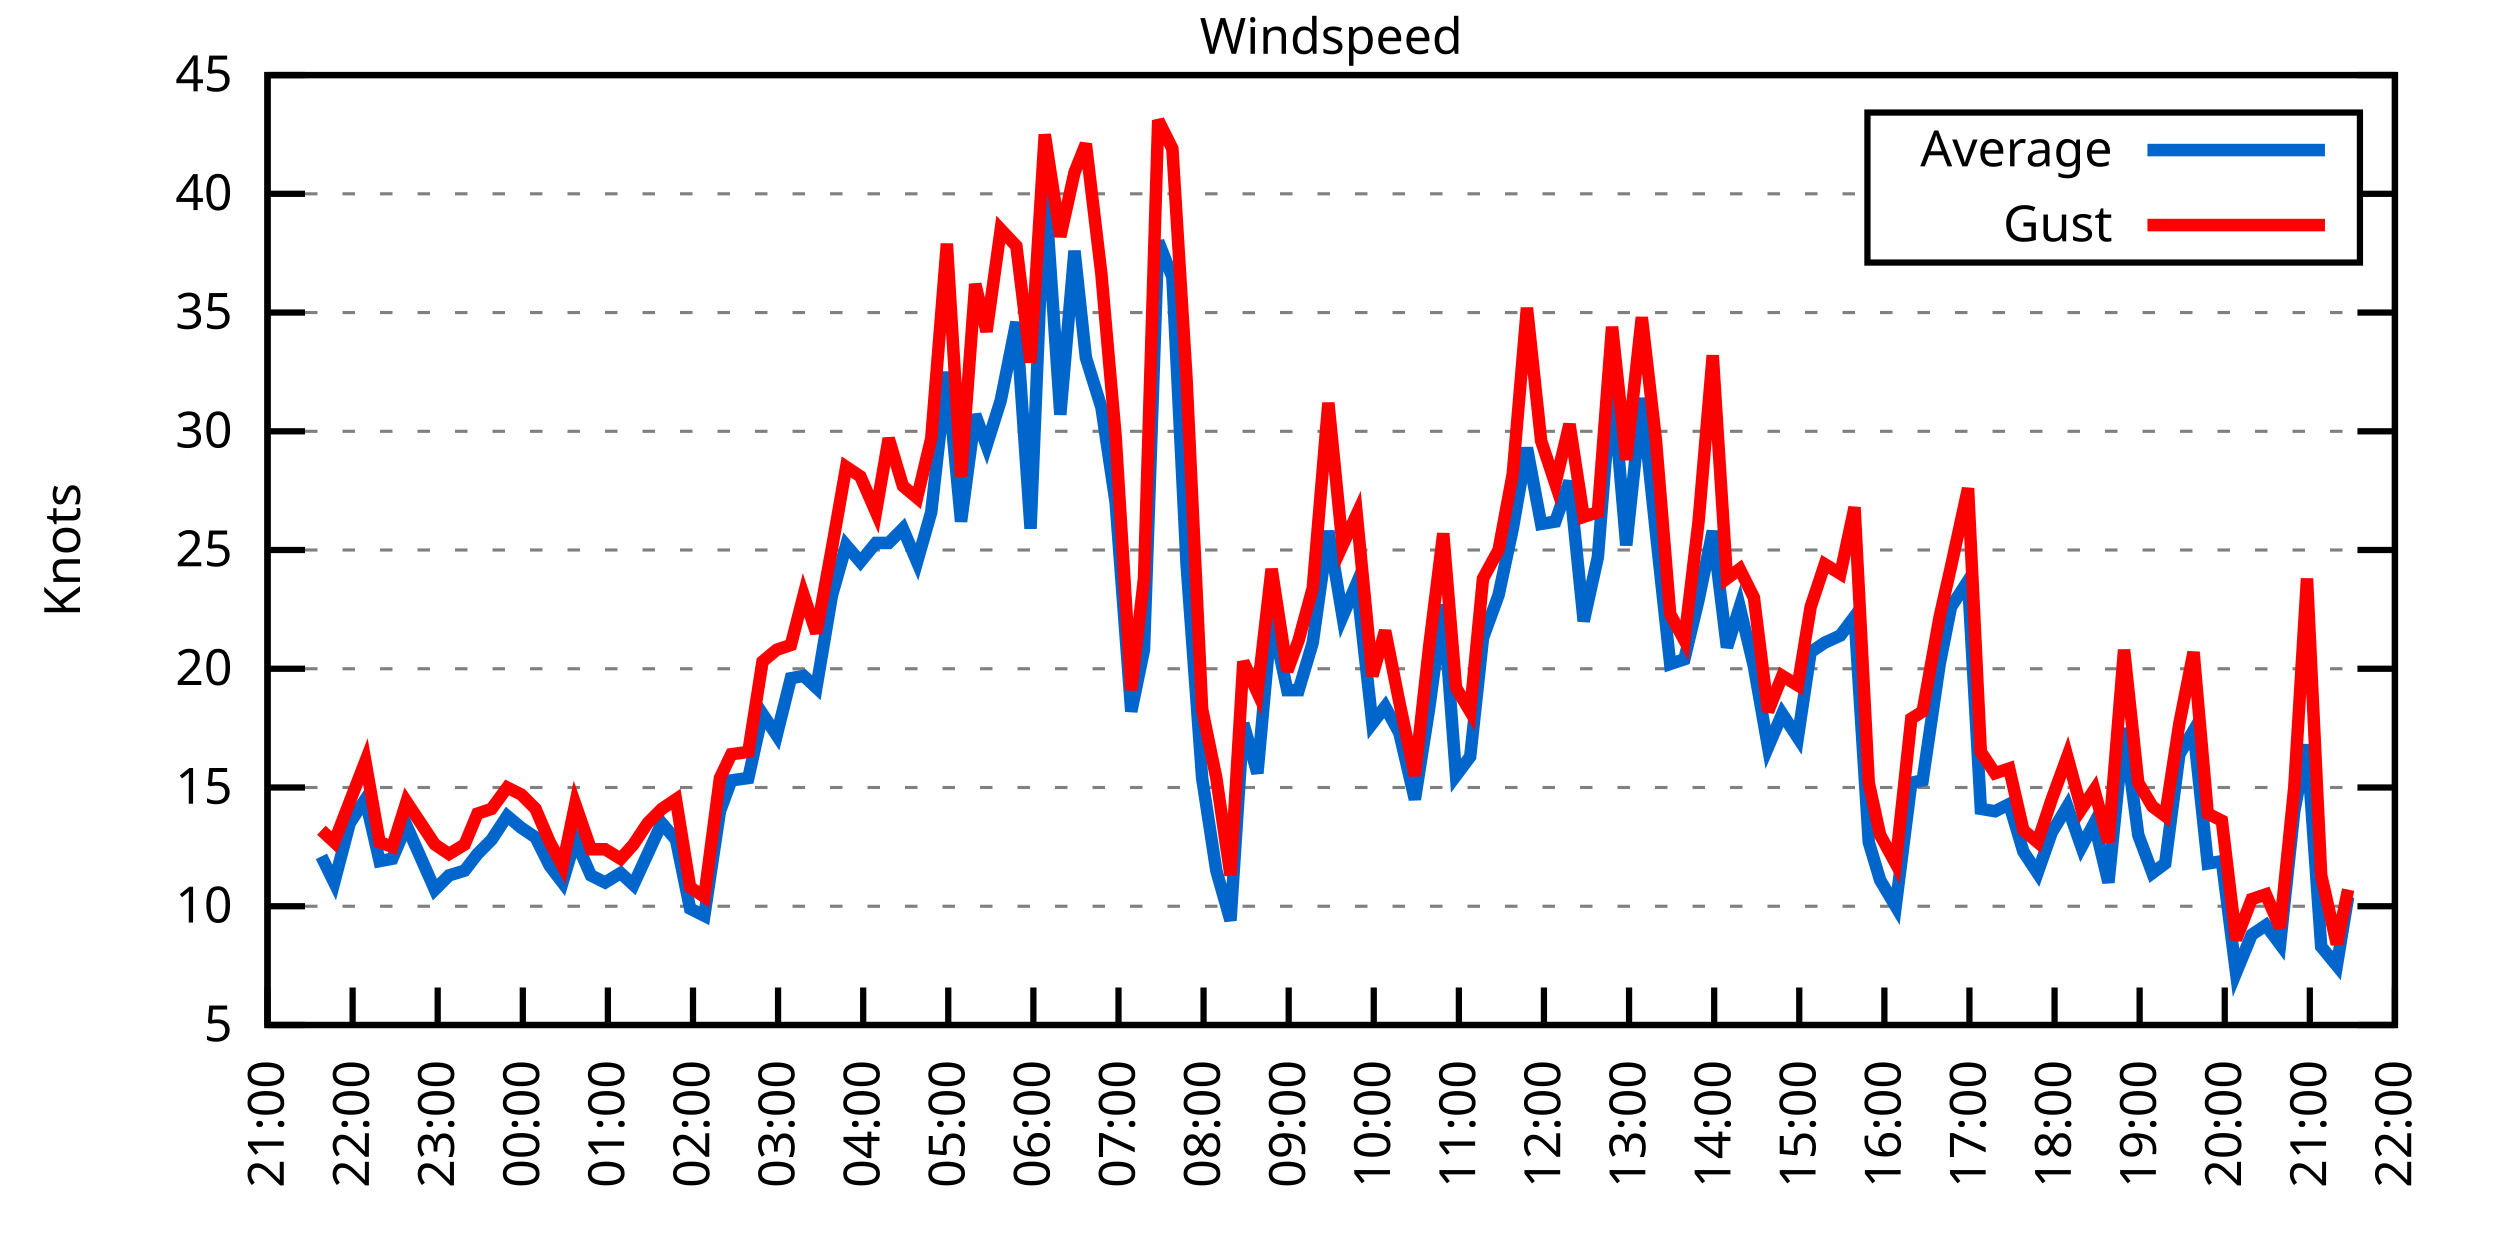
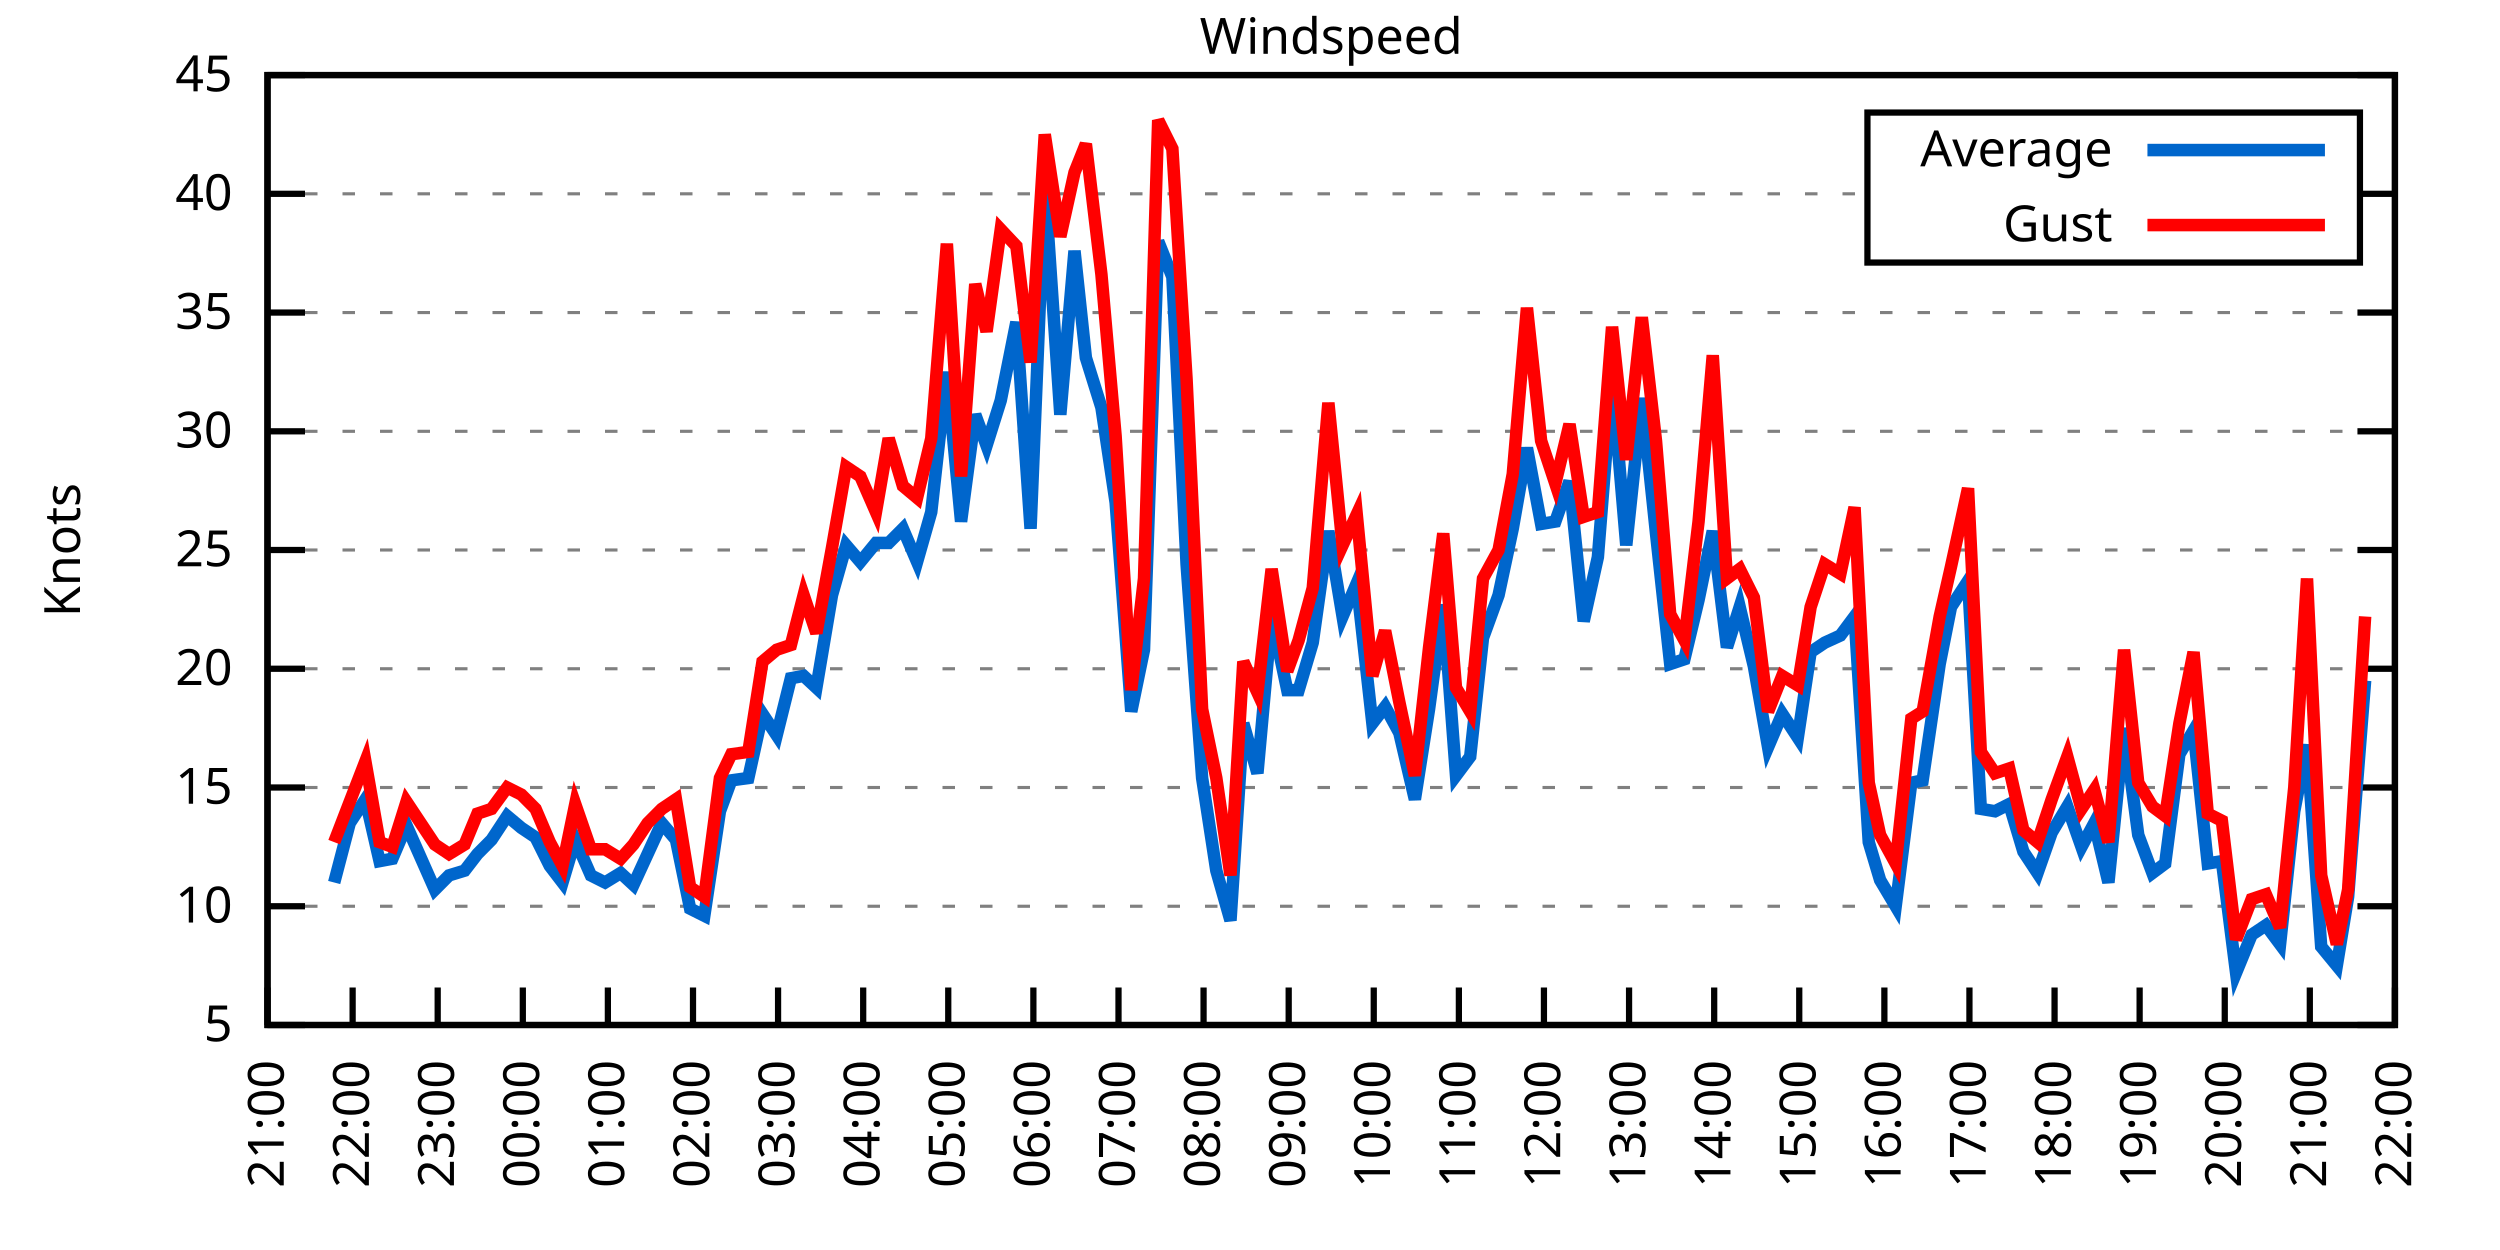
<svg xmlns="http://www.w3.org/2000/svg" xmlns:xlink="http://www.w3.org/1999/xlink" width="400" height="200" viewBox="0 0 400 200">
  <g id="gnuplot_canvas">
    <rect x="0" y="0" width="400" height="200" fill="none" />
    <defs>
      <circle id="gpDot" r="0.5" stroke-width="0.5" stroke="currentColor" />
      <path id="gpPt0" stroke-width="0.333" stroke="currentColor" d="M-1,0 h2 M0,-1 v2" />
      <path id="gpPt1" stroke-width="0.333" stroke="currentColor" d="M-1,-1 L1,1 M1,-1 L-1,1" />
      <path id="gpPt2" stroke-width="0.333" stroke="currentColor" d="M-1,0 L1,0 M0,-1 L0,1 M-1,-1 L1,1 M-1,1 L1,-1" />
      <rect id="gpPt3" stroke-width="0.333" stroke="currentColor" x="-1" y="-1" width="2" height="2" />
      <rect id="gpPt4" stroke-width="0.333" stroke="currentColor" fill="currentColor" x="-1" y="-1" width="2" height="2" />
      <circle id="gpPt5" stroke-width="0.333" stroke="currentColor" cx="0" cy="0" r="1" />
      <use xlink:href="#gpPt5" id="gpPt6" fill="currentColor" stroke="none" />
      <path id="gpPt7" stroke-width="0.333" stroke="currentColor" d="M0,-1.33 L-1.33,0.67 L1.33,0.67 z" />
      <use xlink:href="#gpPt7" id="gpPt8" fill="currentColor" stroke="none" />
      <use xlink:href="#gpPt7" id="gpPt9" stroke="currentColor" transform="rotate(180)" />
      <use xlink:href="#gpPt9" id="gpPt10" fill="currentColor" stroke="none" />
      <use xlink:href="#gpPt3" id="gpPt11" stroke="currentColor" transform="rotate(45)" />
      <use xlink:href="#gpPt11" id="gpPt12" fill="currentColor" stroke="none" />
      <path id="gpPt13" stroke-width="0.333" stroke="currentColor" d="M0,1.330 L1.265,0.411 L0.782,-1.067 L-0.782,-1.076 L-1.265,0.411 z" />
      <use xlink:href="#gpPt13" id="gpPt14" fill="currentColor" stroke="none" />
      <filter id="textbox" filterUnits="objectBoundingBox" x="0" y="0" height="1" width="1">
        <feFlood flood-color="white" flood-opacity="1" result="bgnd" />
        <feComposite in="SourceGraphic" in2="bgnd" operator="atop" />
      </filter>
      <filter id="greybox" filterUnits="objectBoundingBox" x="0" y="0" height="1" width="1">
        <feFlood flood-color="lightgrey" flood-opacity="1" result="grey" />
        <feComposite in="SourceGraphic" in2="grey" operator="atop" />
      </filter>
    </defs>
    <g fill="none" color="white" stroke="currentColor" stroke-width="1.00" stroke-linecap="butt" stroke-linejoin="miter">
</g>
    <g fill="none" color="black" stroke="currentColor" stroke-width="1.00" stroke-linecap="butt" stroke-linejoin="miter">
      <g stroke="none" shape-rendering="crispEdges">
        <polygon fill="rgb(255, 255, 255)" points="42.80,164.00 383.18,164.00 383.18,12.02 42.80,12.02 " />
      </g>
    </g>
    <g fill="none" color="black" stroke="currentColor" stroke-width="1.00" stroke-linecap="butt" stroke-linejoin="miter">
</g>
    <g fill="none" color="black" stroke="black" stroke-width="0.50" stroke-linecap="butt" stroke-linejoin="miter">
</g>
    <g fill="none" color="gray" stroke="currentColor" stroke-width="0.50" stroke-linecap="butt" stroke-linejoin="miter">
      <path stroke="gray" stroke-dasharray="2,4" class="gridline" d="M42.80,164.00 L383.19,164.00  " />
    </g>
    <g fill="none" color="gray" stroke="gray" stroke-width="1.00" stroke-linecap="butt" stroke-linejoin="miter">
</g>
    <g fill="none" color="black" stroke="currentColor" stroke-width="1.00" stroke-linecap="butt" stroke-linejoin="miter">
      <path stroke="black" d="M42.80,164.00 L48.80,164.00 M383.19,164.00 L377.19,164.00  " />
      <g transform="translate(37.20,166.60)" stroke="none" fill="black" font-family="Sans" font-size="8.00" text-anchor="end">
        <text>
          <tspan font-family="Sans"> 5</tspan>
        </text>
      </g>
    </g>
    <g fill="none" color="black" stroke="currentColor" stroke-width="1.00" stroke-linecap="butt" stroke-linejoin="miter">
</g>
    <g fill="none" color="black" stroke="black" stroke-width="0.50" stroke-linecap="butt" stroke-linejoin="miter">
</g>
    <g fill="none" color="gray" stroke="currentColor" stroke-width="0.50" stroke-linecap="butt" stroke-linejoin="miter">
      <path stroke="gray" stroke-dasharray="2,4" class="gridline" d="M42.80,145.00 L383.19,145.00  " />
    </g>
    <g fill="none" color="gray" stroke="gray" stroke-width="1.00" stroke-linecap="butt" stroke-linejoin="miter">
</g>
    <g fill="none" color="black" stroke="currentColor" stroke-width="1.00" stroke-linecap="butt" stroke-linejoin="miter">
      <path stroke="black" d="M42.80,145.00 L48.80,145.00 M383.19,145.00 L377.19,145.00  " />
      <g transform="translate(37.20,147.60)" stroke="none" fill="black" font-family="Sans" font-size="8.00" text-anchor="end">
        <text>
          <tspan font-family="Sans"> 10</tspan>
        </text>
      </g>
    </g>
    <g fill="none" color="black" stroke="currentColor" stroke-width="1.00" stroke-linecap="butt" stroke-linejoin="miter">
</g>
    <g fill="none" color="black" stroke="black" stroke-width="0.50" stroke-linecap="butt" stroke-linejoin="miter">
</g>
    <g fill="none" color="gray" stroke="currentColor" stroke-width="0.50" stroke-linecap="butt" stroke-linejoin="miter">
      <path stroke="gray" stroke-dasharray="2,4" class="gridline" d="M42.80,126.00 L383.19,126.00  " />
    </g>
    <g fill="none" color="gray" stroke="gray" stroke-width="1.00" stroke-linecap="butt" stroke-linejoin="miter">
</g>
    <g fill="none" color="black" stroke="currentColor" stroke-width="1.00" stroke-linecap="butt" stroke-linejoin="miter">
      <path stroke="black" d="M42.80,126.00 L48.80,126.00 M383.19,126.00 L377.19,126.00  " />
      <g transform="translate(37.20,128.60)" stroke="none" fill="black" font-family="Sans" font-size="8.00" text-anchor="end">
        <text>
          <tspan font-family="Sans"> 15</tspan>
        </text>
      </g>
    </g>
    <g fill="none" color="black" stroke="currentColor" stroke-width="1.00" stroke-linecap="butt" stroke-linejoin="miter">
</g>
    <g fill="none" color="black" stroke="black" stroke-width="0.50" stroke-linecap="butt" stroke-linejoin="miter">
</g>
    <g fill="none" color="gray" stroke="currentColor" stroke-width="0.50" stroke-linecap="butt" stroke-linejoin="miter">
      <path stroke="gray" stroke-dasharray="2,4" class="gridline" d="M42.80,107.00 L383.19,107.00  " />
    </g>
    <g fill="none" color="gray" stroke="gray" stroke-width="1.00" stroke-linecap="butt" stroke-linejoin="miter">
</g>
    <g fill="none" color="black" stroke="currentColor" stroke-width="1.00" stroke-linecap="butt" stroke-linejoin="miter">
      <path stroke="black" d="M42.80,107.00 L48.80,107.00 M383.19,107.00 L377.19,107.00  " />
      <g transform="translate(37.20,109.60)" stroke="none" fill="black" font-family="Sans" font-size="8.00" text-anchor="end">
        <text>
          <tspan font-family="Sans"> 20</tspan>
        </text>
      </g>
    </g>
    <g fill="none" color="black" stroke="currentColor" stroke-width="1.00" stroke-linecap="butt" stroke-linejoin="miter">
</g>
    <g fill="none" color="black" stroke="black" stroke-width="0.50" stroke-linecap="butt" stroke-linejoin="miter">
</g>
    <g fill="none" color="gray" stroke="currentColor" stroke-width="0.50" stroke-linecap="butt" stroke-linejoin="miter">
      <path stroke="gray" stroke-dasharray="2,4" class="gridline" d="M42.80,88.00 L383.19,88.00  " />
    </g>
    <g fill="none" color="gray" stroke="gray" stroke-width="1.00" stroke-linecap="butt" stroke-linejoin="miter">
</g>
    <g fill="none" color="black" stroke="currentColor" stroke-width="1.00" stroke-linecap="butt" stroke-linejoin="miter">
      <path stroke="black" d="M42.80,88.00 L48.80,88.00 M383.19,88.00 L377.19,88.00  " />
      <g transform="translate(37.20,90.60)" stroke="none" fill="black" font-family="Sans" font-size="8.00" text-anchor="end">
        <text>
          <tspan font-family="Sans"> 25</tspan>
        </text>
      </g>
    </g>
    <g fill="none" color="black" stroke="currentColor" stroke-width="1.00" stroke-linecap="butt" stroke-linejoin="miter">
</g>
    <g fill="none" color="black" stroke="black" stroke-width="0.50" stroke-linecap="butt" stroke-linejoin="miter">
</g>
    <g fill="none" color="gray" stroke="currentColor" stroke-width="0.50" stroke-linecap="butt" stroke-linejoin="miter">
      <path stroke="gray" stroke-dasharray="2,4" class="gridline" d="M42.80,69.01 L383.19,69.01  " />
    </g>
    <g fill="none" color="gray" stroke="gray" stroke-width="1.00" stroke-linecap="butt" stroke-linejoin="miter">
</g>
    <g fill="none" color="black" stroke="currentColor" stroke-width="1.00" stroke-linecap="butt" stroke-linejoin="miter">
      <path stroke="black" d="M42.80,69.01 L48.80,69.01 M383.19,69.01 L377.19,69.01  " />
      <g transform="translate(37.20,71.61)" stroke="none" fill="black" font-family="Sans" font-size="8.00" text-anchor="end">
        <text>
          <tspan font-family="Sans"> 30</tspan>
        </text>
      </g>
    </g>
    <g fill="none" color="black" stroke="currentColor" stroke-width="1.00" stroke-linecap="butt" stroke-linejoin="miter">
</g>
    <g fill="none" color="black" stroke="black" stroke-width="0.50" stroke-linecap="butt" stroke-linejoin="miter">
</g>
    <g fill="none" color="gray" stroke="currentColor" stroke-width="0.50" stroke-linecap="butt" stroke-linejoin="miter">
      <path stroke="gray" stroke-dasharray="2,4" class="gridline" d="M42.80,50.01 L383.19,50.01  " />
    </g>
    <g fill="none" color="gray" stroke="gray" stroke-width="1.00" stroke-linecap="butt" stroke-linejoin="miter">
</g>
    <g fill="none" color="black" stroke="currentColor" stroke-width="1.00" stroke-linecap="butt" stroke-linejoin="miter">
      <path stroke="black" d="M42.80,50.01 L48.80,50.01 M383.19,50.01 L377.19,50.01  " />
      <g transform="translate(37.20,52.61)" stroke="none" fill="black" font-family="Sans" font-size="8.00" text-anchor="end">
        <text>
          <tspan font-family="Sans"> 35</tspan>
        </text>
      </g>
    </g>
    <g fill="none" color="black" stroke="currentColor" stroke-width="1.00" stroke-linecap="butt" stroke-linejoin="miter">
</g>
    <g fill="none" color="black" stroke="black" stroke-width="0.50" stroke-linecap="butt" stroke-linejoin="miter">
</g>
    <g fill="none" color="gray" stroke="currentColor" stroke-width="0.50" stroke-linecap="butt" stroke-linejoin="miter">
      <path stroke="gray" stroke-dasharray="2,4" class="gridline" d="M42.80,31.01 L298.79,31.01 M377.59,31.01 L383.19,31.01  " />
    </g>
    <g fill="none" color="gray" stroke="gray" stroke-width="1.00" stroke-linecap="butt" stroke-linejoin="miter">
</g>
    <g fill="none" color="black" stroke="currentColor" stroke-width="1.00" stroke-linecap="butt" stroke-linejoin="miter">
      <path stroke="black" d="M42.80,31.01 L48.80,31.01 M383.19,31.01 L377.19,31.01  " />
      <g transform="translate(37.20,33.61)" stroke="none" fill="black" font-family="Sans" font-size="8.00" text-anchor="end">
        <text>
          <tspan font-family="Sans"> 40</tspan>
        </text>
      </g>
    </g>
    <g fill="none" color="black" stroke="currentColor" stroke-width="1.00" stroke-linecap="butt" stroke-linejoin="miter">
</g>
    <g fill="none" color="black" stroke="black" stroke-width="0.50" stroke-linecap="butt" stroke-linejoin="miter">
</g>
    <g fill="none" color="gray" stroke="currentColor" stroke-width="0.50" stroke-linecap="butt" stroke-linejoin="miter">
      <path stroke="gray" stroke-dasharray="2,4" class="gridline" d="M42.80,12.01 L383.19,12.01  " />
    </g>
    <g fill="none" color="gray" stroke="gray" stroke-width="1.00" stroke-linecap="butt" stroke-linejoin="miter">
</g>
    <g fill="none" color="black" stroke="currentColor" stroke-width="1.00" stroke-linecap="butt" stroke-linejoin="miter">
      <path stroke="black" d="M42.80,12.01 L48.80,12.01 M383.19,12.01 L377.19,12.01  " />
      <g transform="translate(37.20,14.61)" stroke="none" fill="black" font-family="Sans" font-size="8.00" text-anchor="end">
        <text>
          <tspan font-family="Sans"> 45</tspan>
        </text>
      </g>
    </g>
    <g fill="none" color="black" stroke="currentColor" stroke-width="1.00" stroke-linecap="butt" stroke-linejoin="miter">
      <path stroke="black" d="M42.80,164.00 L42.80,158.00  " />
      <g transform="translate(45.40,169.60) rotate(270.00)" stroke="none" fill="black" font-family="Sans" font-size="8.00" text-anchor="end">
        <text>
          <tspan font-family="Sans">21:00</tspan>
        </text>
      </g>
    </g>
    <g fill="none" color="black" stroke="currentColor" stroke-width="1.00" stroke-linecap="butt" stroke-linejoin="miter">
      <path stroke="black" d="M56.42,164.00 L56.42,158.00  " />
      <g transform="translate(59.02,169.60) rotate(270.00)" stroke="none" fill="black" font-family="Sans" font-size="8.00" text-anchor="end">
        <text>
          <tspan font-family="Sans">22:00</tspan>
        </text>
      </g>
    </g>
    <g fill="none" color="black" stroke="currentColor" stroke-width="1.00" stroke-linecap="butt" stroke-linejoin="miter">
      <path stroke="black" d="M70.03,164.00 L70.03,158.00  " />
      <g transform="translate(72.63,169.60) rotate(270.00)" stroke="none" fill="black" font-family="Sans" font-size="8.00" text-anchor="end">
        <text>
          <tspan font-family="Sans">23:00</tspan>
        </text>
      </g>
    </g>
    <g fill="none" color="black" stroke="currentColor" stroke-width="1.00" stroke-linecap="butt" stroke-linejoin="miter">
      <path stroke="black" d="M83.65,164.00 L83.65,158.00  " />
      <g transform="translate(86.25,169.60) rotate(270.00)" stroke="none" fill="black" font-family="Sans" font-size="8.00" text-anchor="end">
        <text>
          <tspan font-family="Sans">00:00</tspan>
        </text>
      </g>
    </g>
    <g fill="none" color="black" stroke="currentColor" stroke-width="1.00" stroke-linecap="butt" stroke-linejoin="miter">
      <path stroke="black" d="M97.26,164.00 L97.26,158.00  " />
      <g transform="translate(99.86,169.60) rotate(270.00)" stroke="none" fill="black" font-family="Sans" font-size="8.00" text-anchor="end">
        <text>
          <tspan font-family="Sans">01:00</tspan>
        </text>
      </g>
    </g>
    <g fill="none" color="black" stroke="currentColor" stroke-width="1.00" stroke-linecap="butt" stroke-linejoin="miter">
      <path stroke="black" d="M110.88,164.00 L110.88,158.00  " />
      <g transform="translate(113.48,169.60) rotate(270.00)" stroke="none" fill="black" font-family="Sans" font-size="8.00" text-anchor="end">
        <text>
          <tspan font-family="Sans">02:00</tspan>
        </text>
      </g>
    </g>
    <g fill="none" color="black" stroke="currentColor" stroke-width="1.00" stroke-linecap="butt" stroke-linejoin="miter">
      <path stroke="black" d="M124.49,164.00 L124.49,158.00  " />
      <g transform="translate(127.09,169.60) rotate(270.00)" stroke="none" fill="black" font-family="Sans" font-size="8.00" text-anchor="end">
        <text>
          <tspan font-family="Sans">03:00</tspan>
        </text>
      </g>
    </g>
    <g fill="none" color="black" stroke="currentColor" stroke-width="1.00" stroke-linecap="butt" stroke-linejoin="miter">
      <path stroke="black" d="M138.11,164.00 L138.11,158.00  " />
      <g transform="translate(140.71,169.60) rotate(270.00)" stroke="none" fill="black" font-family="Sans" font-size="8.00" text-anchor="end">
        <text>
          <tspan font-family="Sans">04:00</tspan>
        </text>
      </g>
    </g>
    <g fill="none" color="black" stroke="currentColor" stroke-width="1.00" stroke-linecap="butt" stroke-linejoin="miter">
      <path stroke="black" d="M151.72,164.00 L151.72,158.00  " />
      <g transform="translate(154.32,169.60) rotate(270.00)" stroke="none" fill="black" font-family="Sans" font-size="8.00" text-anchor="end">
        <text>
          <tspan font-family="Sans">05:00</tspan>
        </text>
      </g>
    </g>
    <g fill="none" color="black" stroke="currentColor" stroke-width="1.00" stroke-linecap="butt" stroke-linejoin="miter">
      <path stroke="black" d="M165.34,164.00 L165.34,158.00  " />
      <g transform="translate(167.94,169.60) rotate(270.00)" stroke="none" fill="black" font-family="Sans" font-size="8.00" text-anchor="end">
        <text>
          <tspan font-family="Sans">06:00</tspan>
        </text>
      </g>
    </g>
    <g fill="none" color="black" stroke="currentColor" stroke-width="1.00" stroke-linecap="butt" stroke-linejoin="miter">
      <path stroke="black" d="M178.96,164.00 L178.96,158.00  " />
      <g transform="translate(181.56,169.60) rotate(270.00)" stroke="none" fill="black" font-family="Sans" font-size="8.00" text-anchor="end">
        <text>
          <tspan font-family="Sans">07:00</tspan>
        </text>
      </g>
    </g>
    <g fill="none" color="black" stroke="currentColor" stroke-width="1.00" stroke-linecap="butt" stroke-linejoin="miter">
      <path stroke="black" d="M192.57,164.00 L192.57,158.00  " />
      <g transform="translate(195.17,169.60) rotate(270.00)" stroke="none" fill="black" font-family="Sans" font-size="8.00" text-anchor="end">
        <text>
          <tspan font-family="Sans">08:00</tspan>
        </text>
      </g>
    </g>
    <g fill="none" color="black" stroke="currentColor" stroke-width="1.00" stroke-linecap="butt" stroke-linejoin="miter">
      <path stroke="black" d="M206.19,164.00 L206.19,158.00  " />
      <g transform="translate(208.79,169.60) rotate(270.00)" stroke="none" fill="black" font-family="Sans" font-size="8.00" text-anchor="end">
        <text>
          <tspan font-family="Sans">09:00</tspan>
        </text>
      </g>
    </g>
    <g fill="none" color="black" stroke="currentColor" stroke-width="1.00" stroke-linecap="butt" stroke-linejoin="miter">
      <path stroke="black" d="M219.80,164.00 L219.80,158.00  " />
      <g transform="translate(222.40,169.60) rotate(270.00)" stroke="none" fill="black" font-family="Sans" font-size="8.00" text-anchor="end">
        <text>
          <tspan font-family="Sans">10:00</tspan>
        </text>
      </g>
    </g>
    <g fill="none" color="black" stroke="currentColor" stroke-width="1.00" stroke-linecap="butt" stroke-linejoin="miter">
      <path stroke="black" d="M233.42,164.00 L233.42,158.00  " />
      <g transform="translate(236.02,169.60) rotate(270.00)" stroke="none" fill="black" font-family="Sans" font-size="8.00" text-anchor="end">
        <text>
          <tspan font-family="Sans">11:00</tspan>
        </text>
      </g>
    </g>
    <g fill="none" color="black" stroke="currentColor" stroke-width="1.00" stroke-linecap="butt" stroke-linejoin="miter">
      <path stroke="black" d="M247.03,164.00 L247.03,158.00  " />
      <g transform="translate(249.63,169.60) rotate(270.00)" stroke="none" fill="black" font-family="Sans" font-size="8.00" text-anchor="end">
        <text>
          <tspan font-family="Sans">12:00</tspan>
        </text>
      </g>
    </g>
    <g fill="none" color="black" stroke="currentColor" stroke-width="1.00" stroke-linecap="butt" stroke-linejoin="miter">
      <path stroke="black" d="M260.65,164.00 L260.65,158.00  " />
      <g transform="translate(263.25,169.60) rotate(270.00)" stroke="none" fill="black" font-family="Sans" font-size="8.00" text-anchor="end">
        <text>
          <tspan font-family="Sans">13:00</tspan>
        </text>
      </g>
    </g>
    <g fill="none" color="black" stroke="currentColor" stroke-width="1.00" stroke-linecap="butt" stroke-linejoin="miter">
      <path stroke="black" d="M274.27,164.00 L274.27,158.00  " />
      <g transform="translate(276.87,169.60) rotate(270.00)" stroke="none" fill="black" font-family="Sans" font-size="8.00" text-anchor="end">
        <text>
          <tspan font-family="Sans">14:00</tspan>
        </text>
      </g>
    </g>
    <g fill="none" color="black" stroke="currentColor" stroke-width="1.00" stroke-linecap="butt" stroke-linejoin="miter">
      <path stroke="black" d="M287.88,164.00 L287.88,158.00  " />
      <g transform="translate(290.48,169.60) rotate(270.00)" stroke="none" fill="black" font-family="Sans" font-size="8.00" text-anchor="end">
        <text>
          <tspan font-family="Sans">15:00</tspan>
        </text>
      </g>
    </g>
    <g fill="none" color="black" stroke="currentColor" stroke-width="1.00" stroke-linecap="butt" stroke-linejoin="miter">
      <path stroke="black" d="M301.50,164.00 L301.50,158.00  " />
      <g transform="translate(304.10,169.60) rotate(270.00)" stroke="none" fill="black" font-family="Sans" font-size="8.00" text-anchor="end">
        <text>
          <tspan font-family="Sans">16:00</tspan>
        </text>
      </g>
    </g>
    <g fill="none" color="black" stroke="currentColor" stroke-width="1.00" stroke-linecap="butt" stroke-linejoin="miter">
      <path stroke="black" d="M315.11,164.00 L315.11,158.00  " />
      <g transform="translate(317.71,169.60) rotate(270.00)" stroke="none" fill="black" font-family="Sans" font-size="8.00" text-anchor="end">
        <text>
          <tspan font-family="Sans">17:00</tspan>
        </text>
      </g>
    </g>
    <g fill="none" color="black" stroke="currentColor" stroke-width="1.00" stroke-linecap="butt" stroke-linejoin="miter">
      <path stroke="black" d="M328.73,164.00 L328.73,158.00  " />
      <g transform="translate(331.33,169.60) rotate(270.00)" stroke="none" fill="black" font-family="Sans" font-size="8.00" text-anchor="end">
        <text>
          <tspan font-family="Sans">18:00</tspan>
        </text>
      </g>
    </g>
    <g fill="none" color="black" stroke="currentColor" stroke-width="1.00" stroke-linecap="butt" stroke-linejoin="miter">
      <path stroke="black" d="M342.34,164.00 L342.34,158.00  " />
      <g transform="translate(344.94,169.60) rotate(270.00)" stroke="none" fill="black" font-family="Sans" font-size="8.00" text-anchor="end">
        <text>
          <tspan font-family="Sans">19:00</tspan>
        </text>
      </g>
    </g>
    <g fill="none" color="black" stroke="currentColor" stroke-width="1.00" stroke-linecap="butt" stroke-linejoin="miter">
      <path stroke="black" d="M355.96,164.00 L355.96,158.00  " />
      <g transform="translate(358.56,169.60) rotate(270.00)" stroke="none" fill="black" font-family="Sans" font-size="8.00" text-anchor="end">
        <text>
          <tspan font-family="Sans">20:00</tspan>
        </text>
      </g>
    </g>
    <g fill="none" color="black" stroke="currentColor" stroke-width="1.00" stroke-linecap="butt" stroke-linejoin="miter">
      <path stroke="black" d="M369.57,164.00 L369.57,158.00  " />
      <g transform="translate(372.17,169.60) rotate(270.00)" stroke="none" fill="black" font-family="Sans" font-size="8.00" text-anchor="end">
        <text>
          <tspan font-family="Sans">21:00</tspan>
        </text>
      </g>
    </g>
    <g fill="none" color="black" stroke="currentColor" stroke-width="1.00" stroke-linecap="butt" stroke-linejoin="miter">
      <path stroke="black" d="M383.19,164.00 L383.19,158.00  " />
      <g transform="translate(385.79,169.60) rotate(270.00)" stroke="none" fill="black" font-family="Sans" font-size="8.00" text-anchor="end">
        <text>
          <tspan font-family="Sans">22:00</tspan>
        </text>
      </g>
    </g>
    <g fill="none" color="black" stroke="currentColor" stroke-width="1.00" stroke-linecap="butt" stroke-linejoin="miter">
</g>
    <g fill="none" color="black" stroke="currentColor" stroke-width="1.00" stroke-linecap="butt" stroke-linejoin="miter">
      <path stroke="black" d="M42.80,12.01 L42.80,164.00 L383.19,164.00 L383.19,12.01 L42.80,12.01 Z  " />
    </g>
    <g fill="none" color="black" stroke="currentColor" stroke-width="1.00" stroke-linecap="butt" stroke-linejoin="miter">
</g>
    <g fill="none" color="black" stroke="currentColor" stroke-width="1.00" stroke-linecap="butt" stroke-linejoin="miter">
      <path stroke="black" d="M298.79,42.01 L298.79,18.01 L377.59,18.01 L377.59,42.01 L298.79,42.01 Z  " />
    </g>
    <g id="Windspeed_plot_1">
      <g fill="none" color="white" stroke="black" stroke-width="2.00" stroke-linecap="butt" stroke-linejoin="miter">
</g>
      <g fill="none" color="black" stroke="currentColor" stroke-width="2.00" stroke-linecap="butt" stroke-linejoin="miter">
        <g transform="translate(337.99,26.61)" stroke="none" fill="black" font-family="Sans" font-size="8.00" text-anchor="end">
          <text>
            <tspan font-family="Sans">Average</tspan>
          </text>
        </g>
      </g>
      <g fill="none" color="black" stroke="currentColor" stroke-width="2.00" stroke-linecap="butt" stroke-linejoin="miter">
-         <path stroke="rgb(  0, 102, 204)" d="M343.59,24.01 L371.99,24.01 M51.42,137.02 L53.47,141.20 L55.96,131.70 L58.46,127.90 L60.73,137.78 L62.77,137.40   L65.04,132.08 L69.58,142.34 L71.85,140.06 L74.34,139.30 L76.39,136.64 L78.65,134.36 L81.15,130.56 L83.42,132.46   L85.69,133.98 L87.96,138.54 L90.00,141.20 L92.04,134.36 L94.54,140.06 L96.81,141.20 L99.30,139.68 L101.35,141.58   L103.62,136.64 L105.89,131.70 L108.15,134.36 L110.42,145.38 L112.69,146.52 L115.19,129.80 L117.01,124.86 L119.73,124.48   L122.00,114.22 L124.27,117.64 L126.54,108.52 L128.58,108.14 L130.62,110.04 L133.12,95.22 L135.39,87.25 L137.66,89.90   L140.15,86.87 L142.19,86.87 L144.46,84.59 L146.73,89.90 L149.00,81.93 L151.50,59.51 L153.77,83.45 L156.04,66.35   L157.85,71.29 L160.12,64.07 L162.62,51.53 L164.89,84.59 L167.16,29.49 L169.65,66.35 L171.92,40.13 L173.74,57.23   L176.23,65.21 L178.50,80.41 L181.00,113.84 L183.04,103.96 L185.31,38.61 L187.58,44.31 L189.85,90.28 L192.34,124.48   L194.61,139.30 L196.88,147.28 L198.93,115.74 L201.19,123.72 L203.46,98.64 L205.96,110.42 L207.78,110.42 L210.04,102.82   L212.54,84.97 L214.81,98.64 L217.08,93.32 L219.58,115.74 L221.62,113.08 L223.89,117.26 L226.38,127.90 L228.65,113.46   L230.92,96.74 L232.96,124.10 L235.23,121.06 L237.28,102.06 L239.77,95.22 L242.04,84.59 L244.31,71.67 L246.58,83.83   L248.85,83.45 L251.12,76.99 L253.39,99.40 L255.66,89.14 L257.93,60.65 L260.20,87.25 L262.69,63.69 L264.96,85.35   L267.23,106.24 L269.50,105.48 L271.77,95.98 L274.04,84.97 L276.31,103.58 L278.35,97.12 L280.62,106.62 L282.89,119.54   L285.16,114.22 L287.65,118.02 L289.70,104.34 L291.97,102.82 L294.46,101.68 L296.73,98.64 L299.00,134.74 L300.82,140.82   L303.31,145.00 L305.81,125.24 L307.62,124.86 L310.35,106.24 L312.16,97.12 L314.89,92.94 L316.93,129.42 L319.20,129.80   L321.47,128.66 L323.74,136.26 L326.00,139.68 L328.27,133.22 L330.77,129.04 L333.04,135.50 L335.08,131.70 L337.35,141.20   L339.85,116.50 L342.12,133.60 L344.39,139.68 L346.43,138.16 L348.70,120.68 L350.97,116.88 L353.24,138.16 L355.50,137.78   L357.77,155.64 L360.27,149.56 L362.54,148.04 L364.81,151.08 L367.08,129.80 L369.12,119.16 L371.39,151.46 L373.89,154.50   L375.70,143.48  " />
+         <path stroke="rgb(  0, 102, 204)" d="M343.59,24.01 L371.99,24.01 M53.47,141.20 L55.96,131.70 L58.46,127.90 L60.73,137.78 L62.77,137.40 L65.04,132.08   L69.58,142.34 L71.85,140.06 L74.34,139.30 L76.39,136.64 L78.65,134.36 L81.15,130.56 L83.42,132.46 L85.69,133.98   L87.96,138.54 L90.00,141.20 L92.04,134.36 L94.54,140.06 L96.81,141.20 L99.30,139.68 L101.35,141.58 L103.62,136.64   L105.89,131.70 L108.15,134.36 L110.42,145.38 L112.69,146.52 L115.19,129.80 L117.01,124.86 L119.73,124.48 L122.00,114.22   L124.27,117.64 L126.54,108.52 L128.58,108.14 L130.62,110.04 L133.12,95.22 L135.39,87.25 L137.66,89.90 L140.15,86.87   L142.19,86.87 L144.46,84.59 L146.73,89.90 L149.00,81.93 L151.50,59.51 L153.77,83.45 L156.04,66.35 L157.85,71.29   L160.12,64.07 L162.62,51.53 L164.89,84.59 L167.16,29.49 L169.65,66.35 L171.92,40.13 L173.74,57.23 L176.23,65.21   L178.50,80.41 L181.00,113.84 L183.04,103.96 L185.31,38.61 L187.58,44.31 L189.85,90.28 L192.34,124.48 L194.61,139.30   L196.88,147.28 L198.93,115.74 L201.19,123.72 L203.46,98.64 L205.96,110.42 L207.78,110.42 L210.04,102.82 L212.54,84.97   L214.81,98.64 L217.08,93.32 L219.58,115.74 L221.62,113.08 L223.89,117.26 L226.38,127.90 L228.65,113.46 L230.92,96.74   L232.96,124.10 L235.23,121.06 L237.28,102.06 L239.77,95.22 L242.04,84.59 L244.31,71.67 L246.58,83.83 L248.85,83.45   L251.12,76.99 L253.39,99.40 L255.66,89.14 L257.93,60.65 L260.20,87.25 L262.69,63.69 L264.96,85.35 L267.23,106.24   L269.50,105.48 L271.77,95.98 L274.04,84.97 L276.31,103.58 L278.35,97.12 L280.62,106.62 L282.89,119.54 L285.16,114.22   L287.65,118.02 L289.70,104.34 L291.97,102.82 L294.46,101.68 L296.73,98.64 L299.00,134.74 L300.82,140.82 L303.31,145.00   L305.81,125.24 L307.62,124.86 L310.35,106.24 L312.16,97.12 L314.89,92.94 L316.93,129.42 L319.20,129.80 L321.47,128.66   L323.74,136.26 L326.00,139.68 L328.27,133.22 L330.77,129.04 L333.04,135.50 L335.08,131.70 L337.35,141.20 L339.85,116.50   L342.12,133.60 L344.39,139.68 L346.43,138.16 L348.70,120.68 L350.97,116.88 L353.24,138.16 L355.50,137.78 L357.77,155.64   L360.27,149.56 L362.54,148.04 L364.81,151.08 L367.08,129.80 L369.12,119.16 L371.39,151.46 L373.89,154.50 L375.70,143.48   L378.42,108.90  " />
      </g>
    </g>
    <g id="Windspeed_plot_2">
      <g fill="none" color="black" stroke="currentColor" stroke-width="2.00" stroke-linecap="butt" stroke-linejoin="miter">
        <g transform="translate(337.99,38.61)" stroke="none" fill="black" font-family="Sans" font-size="8.00" text-anchor="end">
          <text>
            <tspan font-family="Sans">Gust</tspan>
          </text>
        </g>
      </g>
      <g fill="none" color="black" stroke="currentColor" stroke-width="2.00" stroke-linecap="butt" stroke-linejoin="miter">
-         <path stroke="rgb(255,   0,   0)" d="M343.59,36.01 L371.99,36.01 M51.42,132.84 L53.47,134.74 L55.96,128.28 L58.46,121.82 L60.73,134.74 L62.77,135.50   L65.04,128.28 L69.58,135.12 L71.85,136.64 L74.34,135.12 L76.39,130.18 L78.65,129.42 L81.15,126.00 L83.42,127.14   L85.69,129.42 L87.96,134.74 L90.00,138.54 L92.04,128.66 L94.54,135.88 L96.81,135.88 L99.30,137.40 L101.35,135.12   L103.62,131.70 L105.89,129.42 L108.15,127.90 L110.42,141.96 L112.69,143.48 L115.19,124.48 L117.01,120.68 L119.73,120.30   L122.00,105.86 L124.27,103.96 L126.54,103.20 L128.58,95.22 L130.62,101.30 L133.12,87.63 L135.39,74.71 L137.66,76.23   L140.15,81.93 L142.19,70.15 L144.46,77.75 L146.73,79.65 L149.00,70.15 L151.50,38.99 L153.77,76.23 L156.04,45.45   L157.85,53.05 L160.12,36.71 L162.62,39.37 L164.89,57.99 L167.16,21.51 L169.65,37.85 L171.92,27.59 L173.74,23.03   L176.23,43.93 L178.50,69.77 L181.00,110.42 L183.04,92.56 L185.31,19.23 L187.58,23.79 L189.85,60.65 L192.34,113.46   L194.61,124.48 L196.88,140.06 L198.93,105.86 L201.19,110.80 L203.46,91.04 L205.96,107.38 L207.78,102.44 L210.04,94.08   L212.54,64.45 L214.81,87.25 L217.08,82.31 L219.58,108.14 L221.62,100.92 L223.89,112.32 L226.38,124.10 L228.65,103.58   L230.92,85.35 L232.96,110.04 L235.23,113.84 L237.28,92.56 L239.77,88.00 L242.04,75.85 L244.31,49.25 L246.58,70.53   L248.85,77.37 L251.12,67.87 L253.39,82.69 L255.66,81.93 L257.93,52.29 L260.20,73.57 L262.69,50.77 L264.96,70.53   L267.23,98.26 L269.50,102.44 L271.77,83.45 L274.04,56.85 L276.31,92.56 L278.35,91.04 L280.62,95.60 L282.89,113.84   L285.16,108.14 L287.65,109.66 L289.70,97.12 L291.97,90.28 L294.46,91.80 L296.73,81.17 L299.00,125.24 L300.82,133.60   L303.31,138.16 L305.81,114.98 L307.62,113.84 L310.35,98.64 L312.16,90.66 L314.89,78.13 L316.93,120.30 L319.20,123.72   L321.47,122.96 L323.74,132.84 L326.00,134.74 L328.27,127.90 L330.77,121.06 L333.04,129.42 L335.08,126.38 L337.35,134.74   L339.85,103.96 L342.12,125.24 L344.39,129.04 L346.43,130.56 L348.70,115.74 L350.97,104.34 L353.24,130.18 L355.50,131.32   L357.77,150.32 L360.27,143.86 L362.54,143.10 L364.81,148.42 L367.08,126.00 L369.12,92.56 L371.39,140.06 L373.89,151.08   L375.70,142.34  " />
+         <path stroke="rgb(255,   0,   0)" d="M343.59,36.01 L371.99,36.01 M53.47,134.74 L55.96,128.28 L58.46,121.82 L60.73,134.74 L62.77,135.50 L65.04,128.28   L69.58,135.12 L71.85,136.64 L74.34,135.12 L76.39,130.18 L78.65,129.42 L81.15,126.00 L83.42,127.14 L85.69,129.42   L87.96,134.74 L90.00,138.54 L92.04,128.66 L94.54,135.88 L96.81,135.88 L99.30,137.40 L101.35,135.12 L103.62,131.70   L105.89,129.42 L108.15,127.90 L110.42,141.96 L112.69,143.48 L115.19,124.48 L117.01,120.68 L119.73,120.30 L122.00,105.86   L124.27,103.96 L126.54,103.20 L128.58,95.22 L130.62,101.30 L133.12,87.63 L135.39,74.71 L137.66,76.23 L140.15,81.93   L142.19,70.15 L144.46,77.75 L146.73,79.65 L149.00,70.15 L151.50,38.99 L153.77,76.23 L156.04,45.45 L157.85,53.05   L160.12,36.71 L162.62,39.37 L164.89,57.99 L167.16,21.51 L169.65,37.85 L171.92,27.59 L173.74,23.03 L176.23,43.93   L178.50,69.77 L181.00,110.42 L183.04,92.56 L185.31,19.23 L187.58,23.79 L189.85,60.65 L192.34,113.46 L194.61,124.48   L196.88,140.06 L198.93,105.86 L201.19,110.80 L203.46,91.04 L205.96,107.38 L207.78,102.44 L210.04,94.08 L212.54,64.45   L214.81,87.25 L217.08,82.31 L219.58,108.14 L221.62,100.92 L223.89,112.32 L226.38,124.10 L228.65,103.58 L230.92,85.35   L232.96,110.04 L235.23,113.84 L237.28,92.56 L239.77,88.00 L242.04,75.85 L244.31,49.25 L246.58,70.53 L248.85,77.37   L251.12,67.87 L253.39,82.69 L255.66,81.93 L257.93,52.29 L260.20,73.57 L262.69,50.77 L264.96,70.53 L267.23,98.26   L269.50,102.44 L271.77,83.45 L274.04,56.85 L276.31,92.56 L278.35,91.04 L280.62,95.60 L282.89,113.84 L285.16,108.14   L287.65,109.66 L289.70,97.12 L291.97,90.28 L294.46,91.80 L296.73,81.17 L299.00,125.24 L300.82,133.60 L303.31,138.16   L305.81,114.98 L307.62,113.84 L310.35,98.64 L312.16,90.66 L314.89,78.13 L316.93,120.30 L319.20,123.72 L321.47,122.96   L323.74,132.84 L326.00,134.74 L328.27,127.90 L330.77,121.06 L333.04,129.42 L335.08,126.38 L337.35,134.74 L339.85,103.96   L342.12,125.24 L344.39,129.04 L346.43,130.56 L348.70,115.74 L350.97,104.34 L353.24,130.18 L355.50,131.32 L357.77,150.32   L360.27,143.86 L362.54,143.10 L364.81,148.42 L367.08,126.00 L369.12,92.56 L371.39,140.06 L373.89,151.08 L375.70,142.34   L378.42,98.64  " />
      </g>
    </g>
    <g fill="none" color="black" stroke="currentColor" stroke-width="2.00" stroke-linecap="butt" stroke-linejoin="miter">
</g>
    <g fill="none" color="black" stroke="black" stroke-width="1.00" stroke-linecap="butt" stroke-linejoin="miter">
</g>
    <g fill="none" color="black" stroke="currentColor" stroke-width="1.00" stroke-linecap="butt" stroke-linejoin="miter">
      <path stroke="black" d="M42.80,12.01 L42.80,164.00 L383.19,164.00 L383.19,12.01 L42.80,12.01 Z  " />
      <g transform="translate(12.80,88.01) rotate(270.00)" stroke="none" fill="black" font-family="Sans" font-size="8.00" text-anchor="middle">
        <text>
          <tspan font-family="Sans">Knots</tspan>
        </text>
      </g>
    </g>
    <g fill="none" color="black" stroke="currentColor" stroke-width="1.00" stroke-linecap="butt" stroke-linejoin="miter">
</g>
    <g fill="none" color="black" stroke="currentColor" stroke-width="1.00" stroke-linecap="butt" stroke-linejoin="miter">
      <g transform="translate(212.99,8.61)" stroke="none" fill="black" font-family="Sans" font-size="8.00" text-anchor="middle">
        <text>
          <tspan font-family="Sans">Windspeed</tspan>
        </text>
      </g>
    </g>
    <g fill="none" color="black" stroke="currentColor" stroke-width="1.00" stroke-linecap="butt" stroke-linejoin="miter">
</g>
  </g>
</svg>
